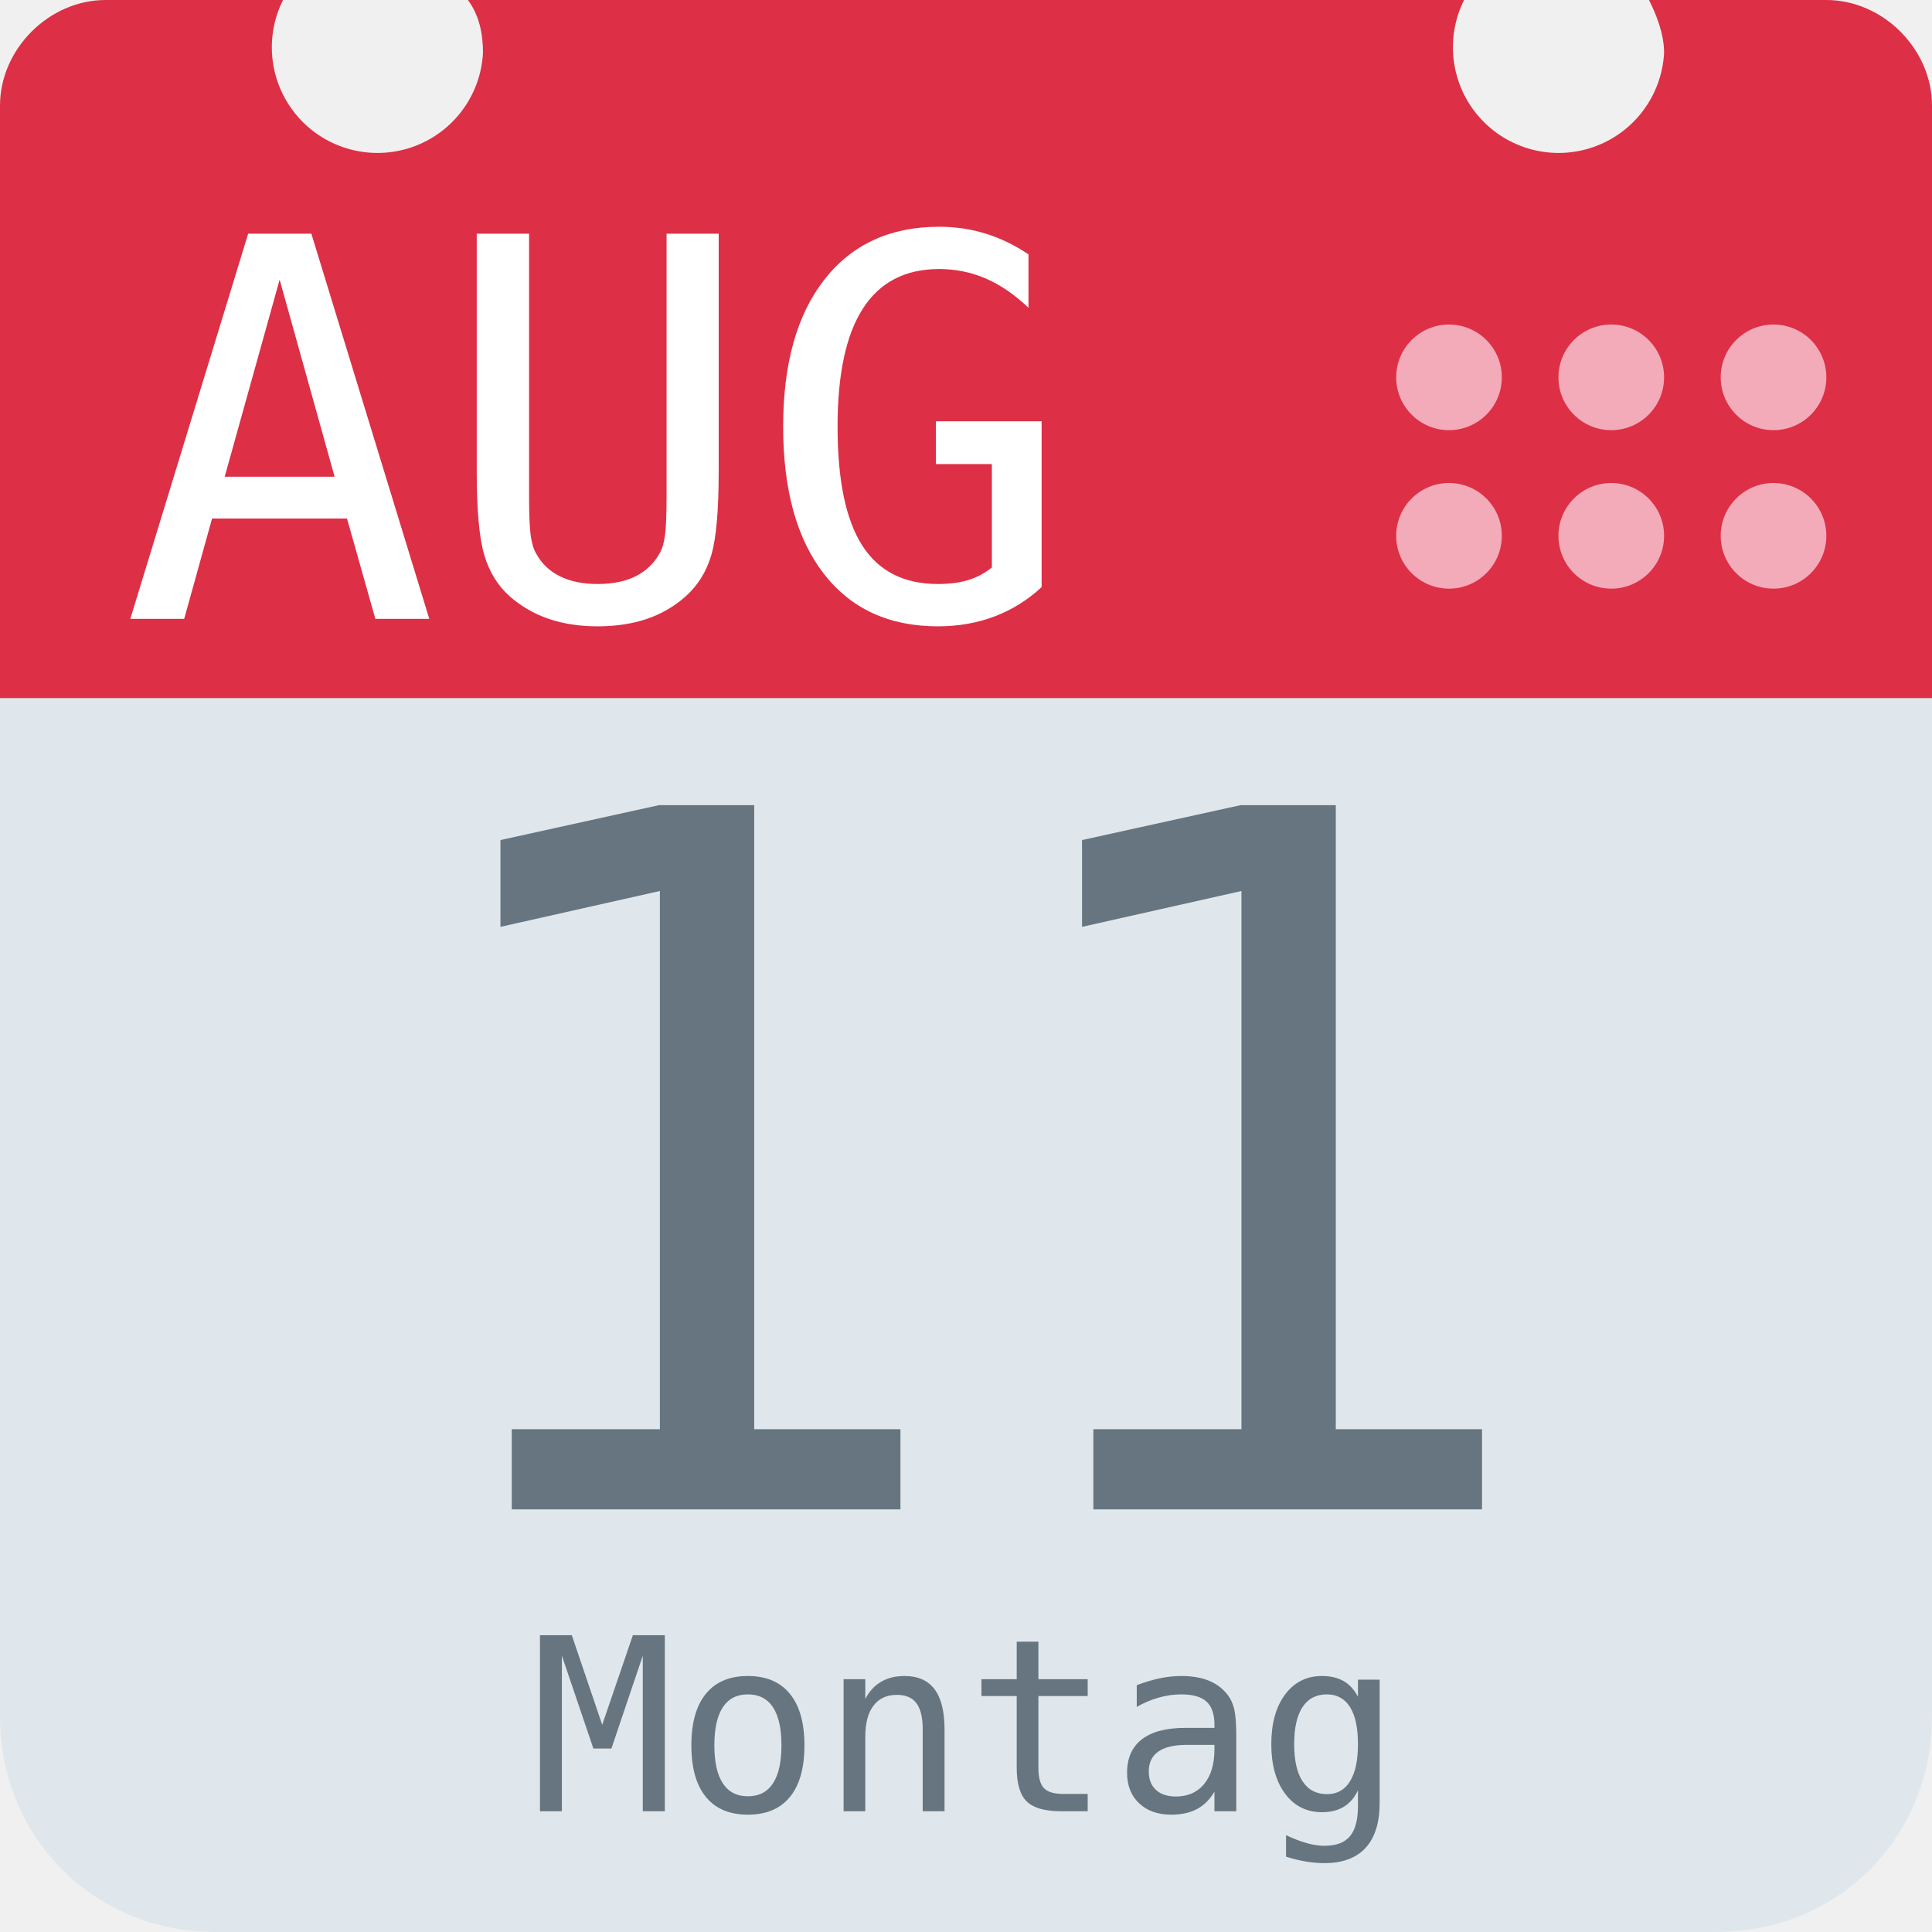
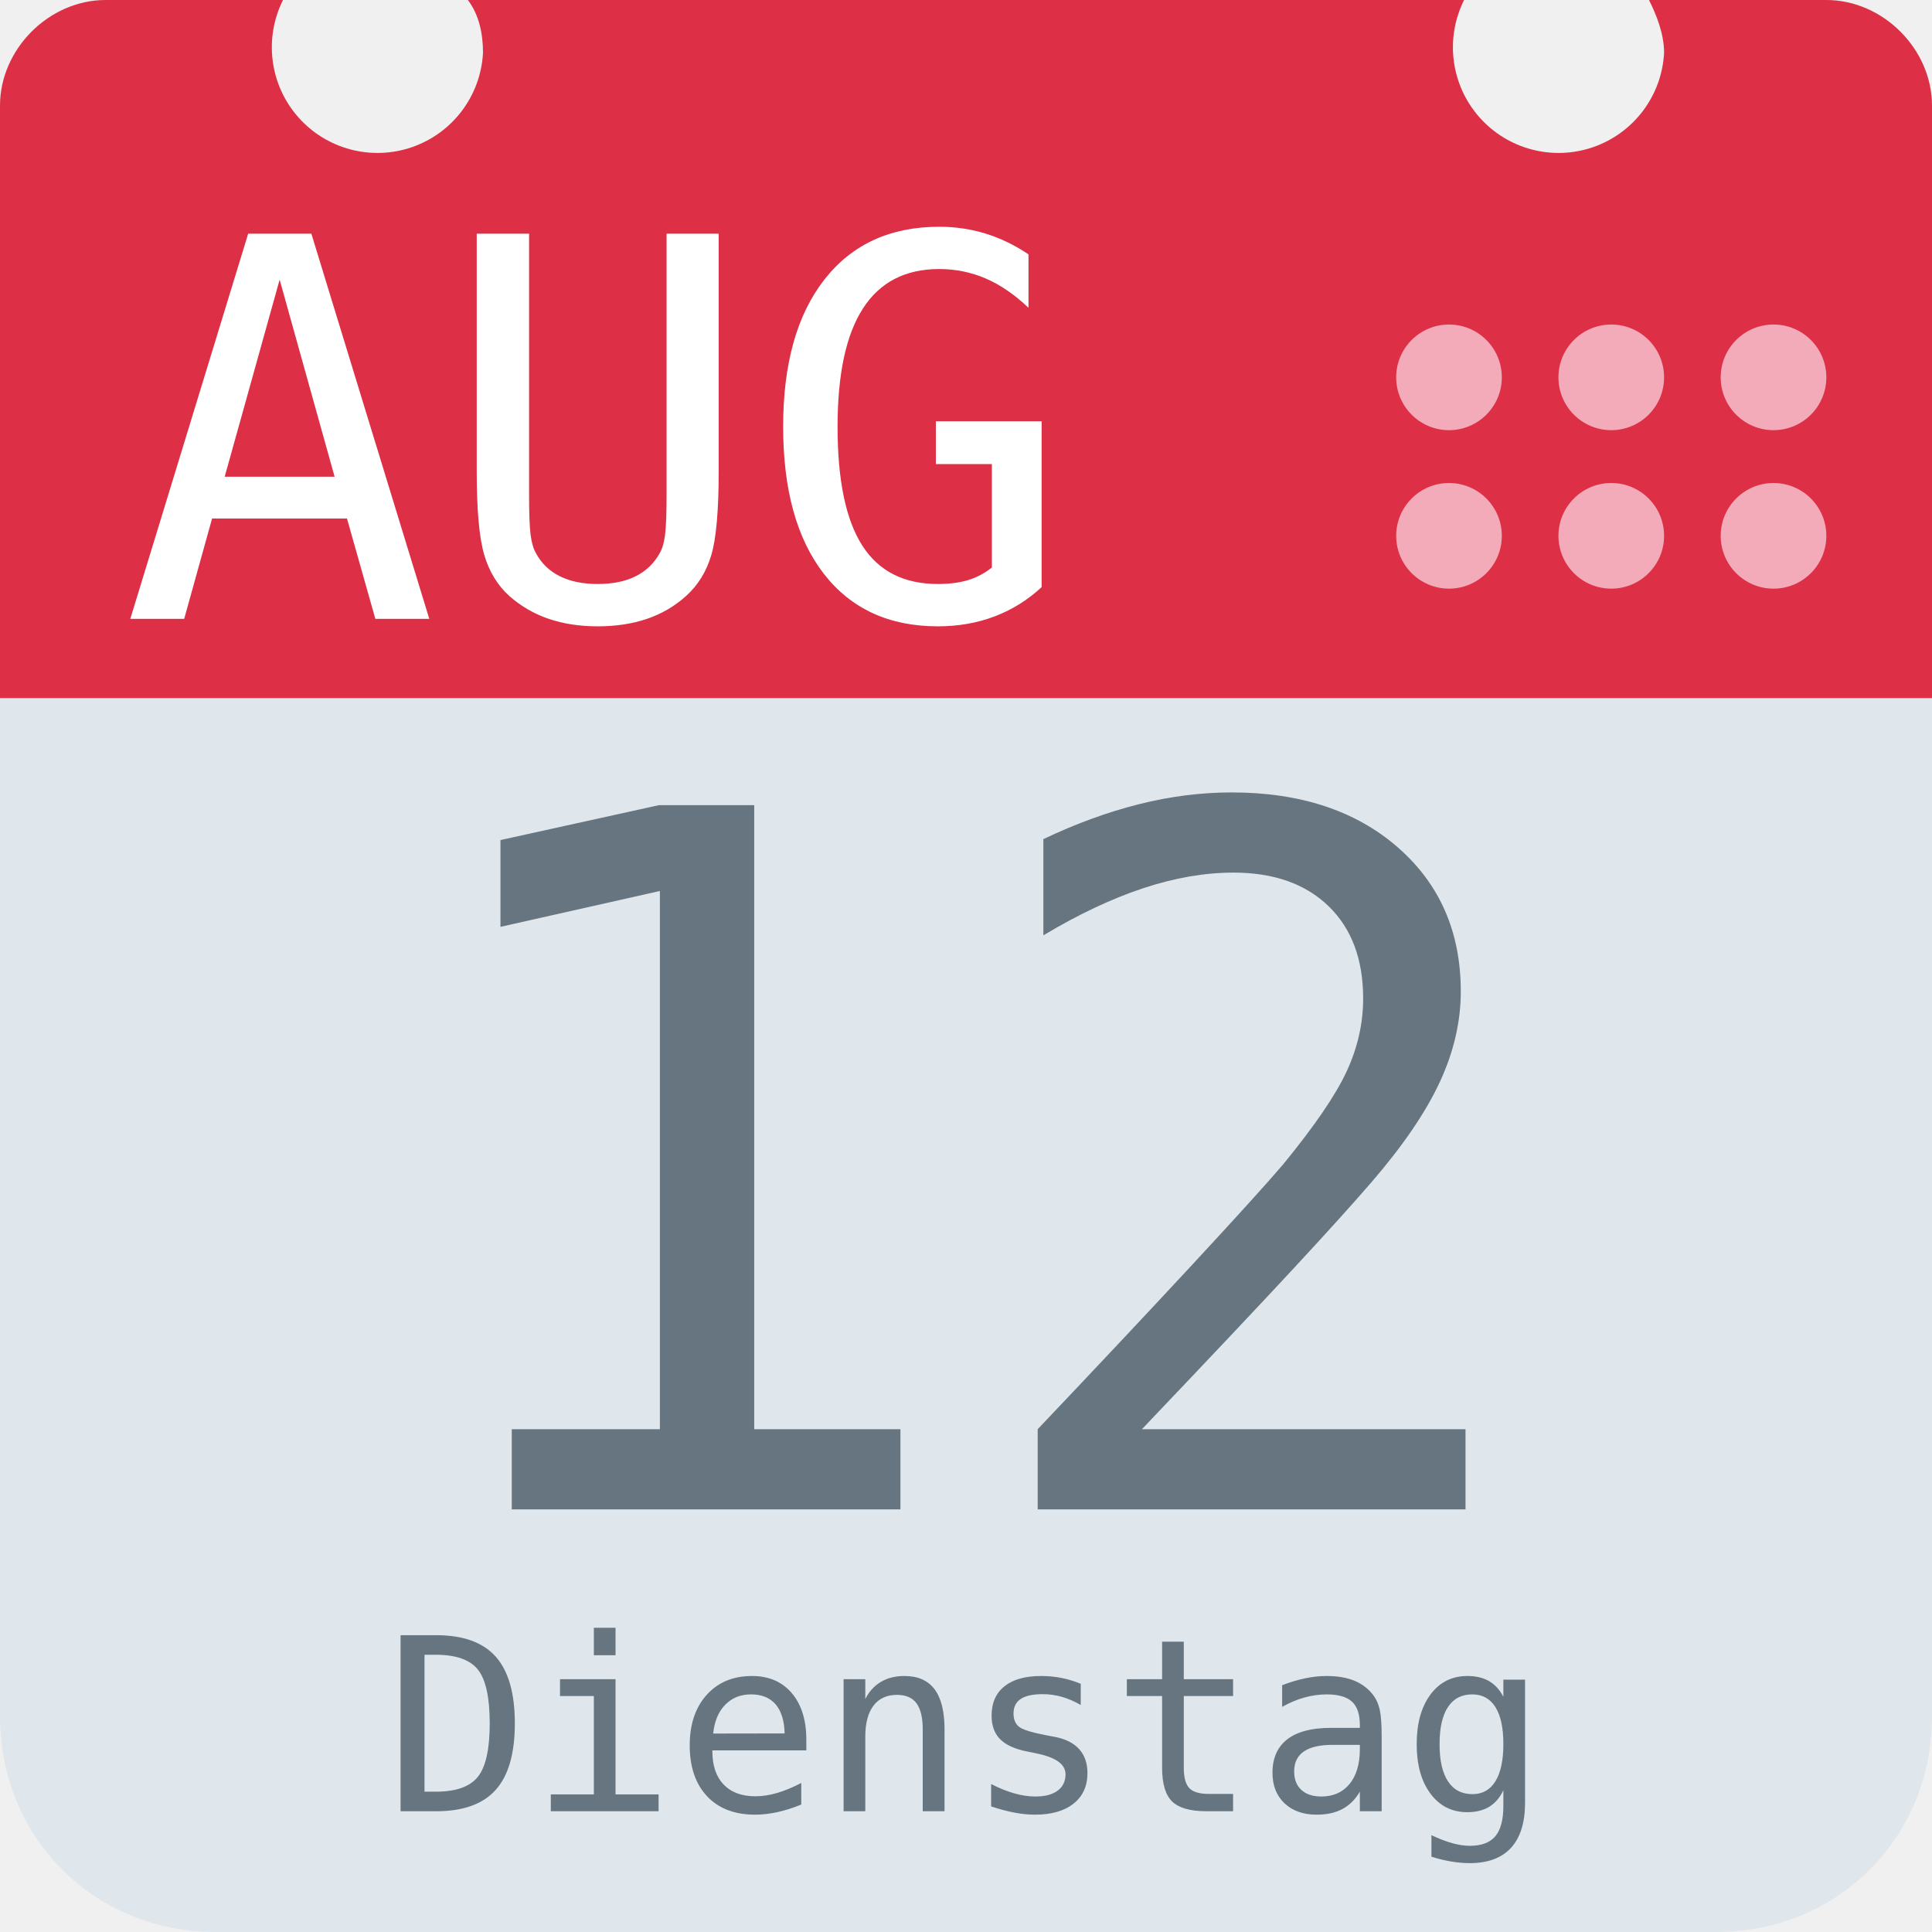
<svg xmlns="http://www.w3.org/2000/svg" aria-label="Calendar" role="img" viewBox="0 0 512 512">
  <path d="M512 455c0 32-25 57-57 57H57c-32 0-57-25-57-57V128c0-31 25-57 57-57h398c32 0 57 26 57 57z" fill="#e0e7ec" />
  <path d="M484 0h-47c2 4 4 9 4 14a28 28 0 1 1-53-14H124c3 4 4 9 4 14A28 28 0 1 1 75 0H28C13 0 0 13 0 28v157h512V28c0-15-13-28-28-28z" fill="#dd2f45" />
  <g fill="#f3aab9">
    <circle cx="470" cy="142" r="14" />
    <circle cx="470" cy="100" r="14" />
    <circle cx="427" cy="142" r="14" />
    <circle cx="427" cy="100" r="14" />
    <circle cx="384" cy="142" r="14" />
    <circle cx="384" cy="100" r="14" />
  </g>
  <text id="month" x="32" y="164" fill="#fff" font-family="monospace" font-size="140px" style="text-anchor: left">AUG</text>
-   <text id="day" x="256" y="400" fill="#66757f" font-family="monospace" font-size="256px" style="text-anchor: middle">11</text>
-   <text id="weekday" x="256" y="480" fill="#66757f" font-family="monospace" font-size="64px" style="text-anchor: middle">Montag</text>
+   <text id="day" x="256" y="400" fill="#66757f" font-family="monospace" font-size="256px" style="text-anchor: middle">12</text>
+   <text id="weekday" x="256" y="480" fill="#66757f" font-family="monospace" font-size="64px" style="text-anchor: middle">Dienstag</text>
</svg>
